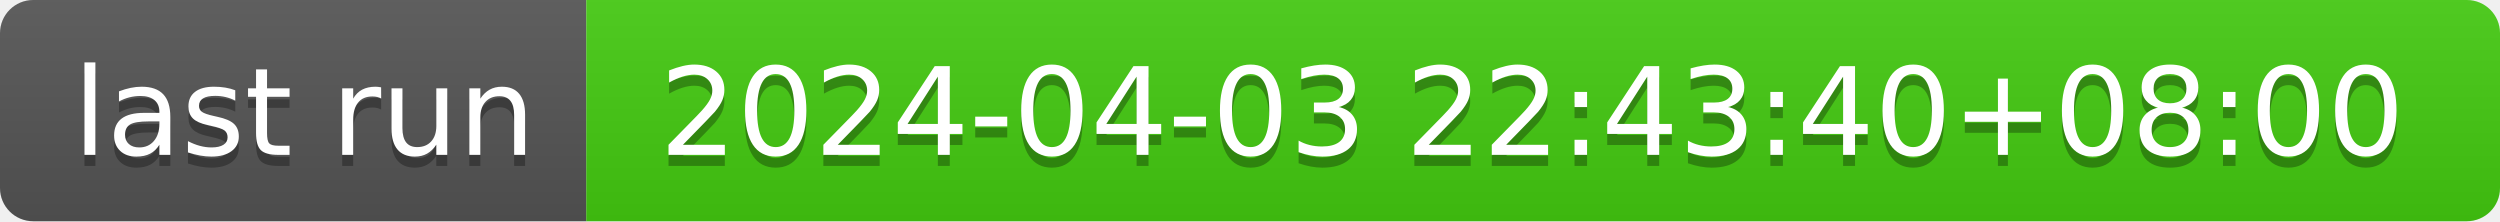
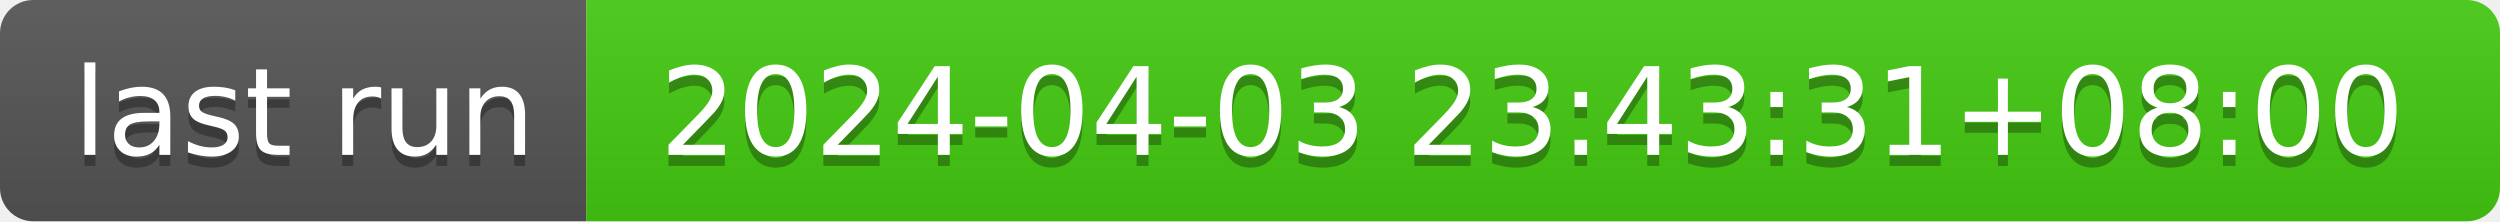
- <svg xmlns="http://www.w3.org/2000/svg" width="226" height="20" role="img" aria-label="last run: 2024-04-03 22:43:40+08:00">
+ <svg xmlns="http://www.w3.org/2000/svg" width="226" height="20" role="img" aria-label="last run: 2024-04-03 23:43:31+08:00">
  <linearGradient id="s" x2="0" y2="100%">
    <stop offset="0" stop-color="#bbb" stop-opacity=".1" />
    <stop offset="1" stop-opacity=".1" />
  </linearGradient>
  <clipPath id="r">
    <rect width="226" height="20" rx="3" fill="#fff" />
  </clipPath>
  <g clip-path="url(#r)">
    <rect width="53" height="20" fill="#555" />
    <rect x="53" width="173" height="20" fill="#4c1" />
    <rect width="226" height="20" fill="url(#s)" />
  </g>
  <g fill="#fff" text-anchor="middle" font-family="Verdana,Geneva,DejaVu Sans,sans-serif" text-rendering="geometricPrecision" font-size="110">
    <text aria-hidden="true" x="275" y="150" fill="#010101" fill-opacity=".3" transform="scale(.1)" textLength="430">last run</text>
    <text x="275" y="140" transform="scale(.1)" fill="#fff" textLength="430">last run</text>
-     <text aria-hidden="true" x="1385" y="150" fill="#010101" fill-opacity=".3" transform="scale(.1)" textLength="1630">2024-04-03 22:43:40+08:00</text>
-     <text x="1385" y="140" transform="scale(.1)" fill="#fff" textLength="1630">2024-04-03 22:43:40+08:00</text>
+     <text aria-hidden="true" x="1385" y="150" fill="#010101" fill-opacity=".3" transform="scale(.1)" textLength="1630">2024-04-03 23:43:31+08:00</text>
+     <text x="1385" y="140" transform="scale(.1)" fill="#fff" textLength="1630">2024-04-03 23:43:31+08:00</text>
  </g>
</svg>
